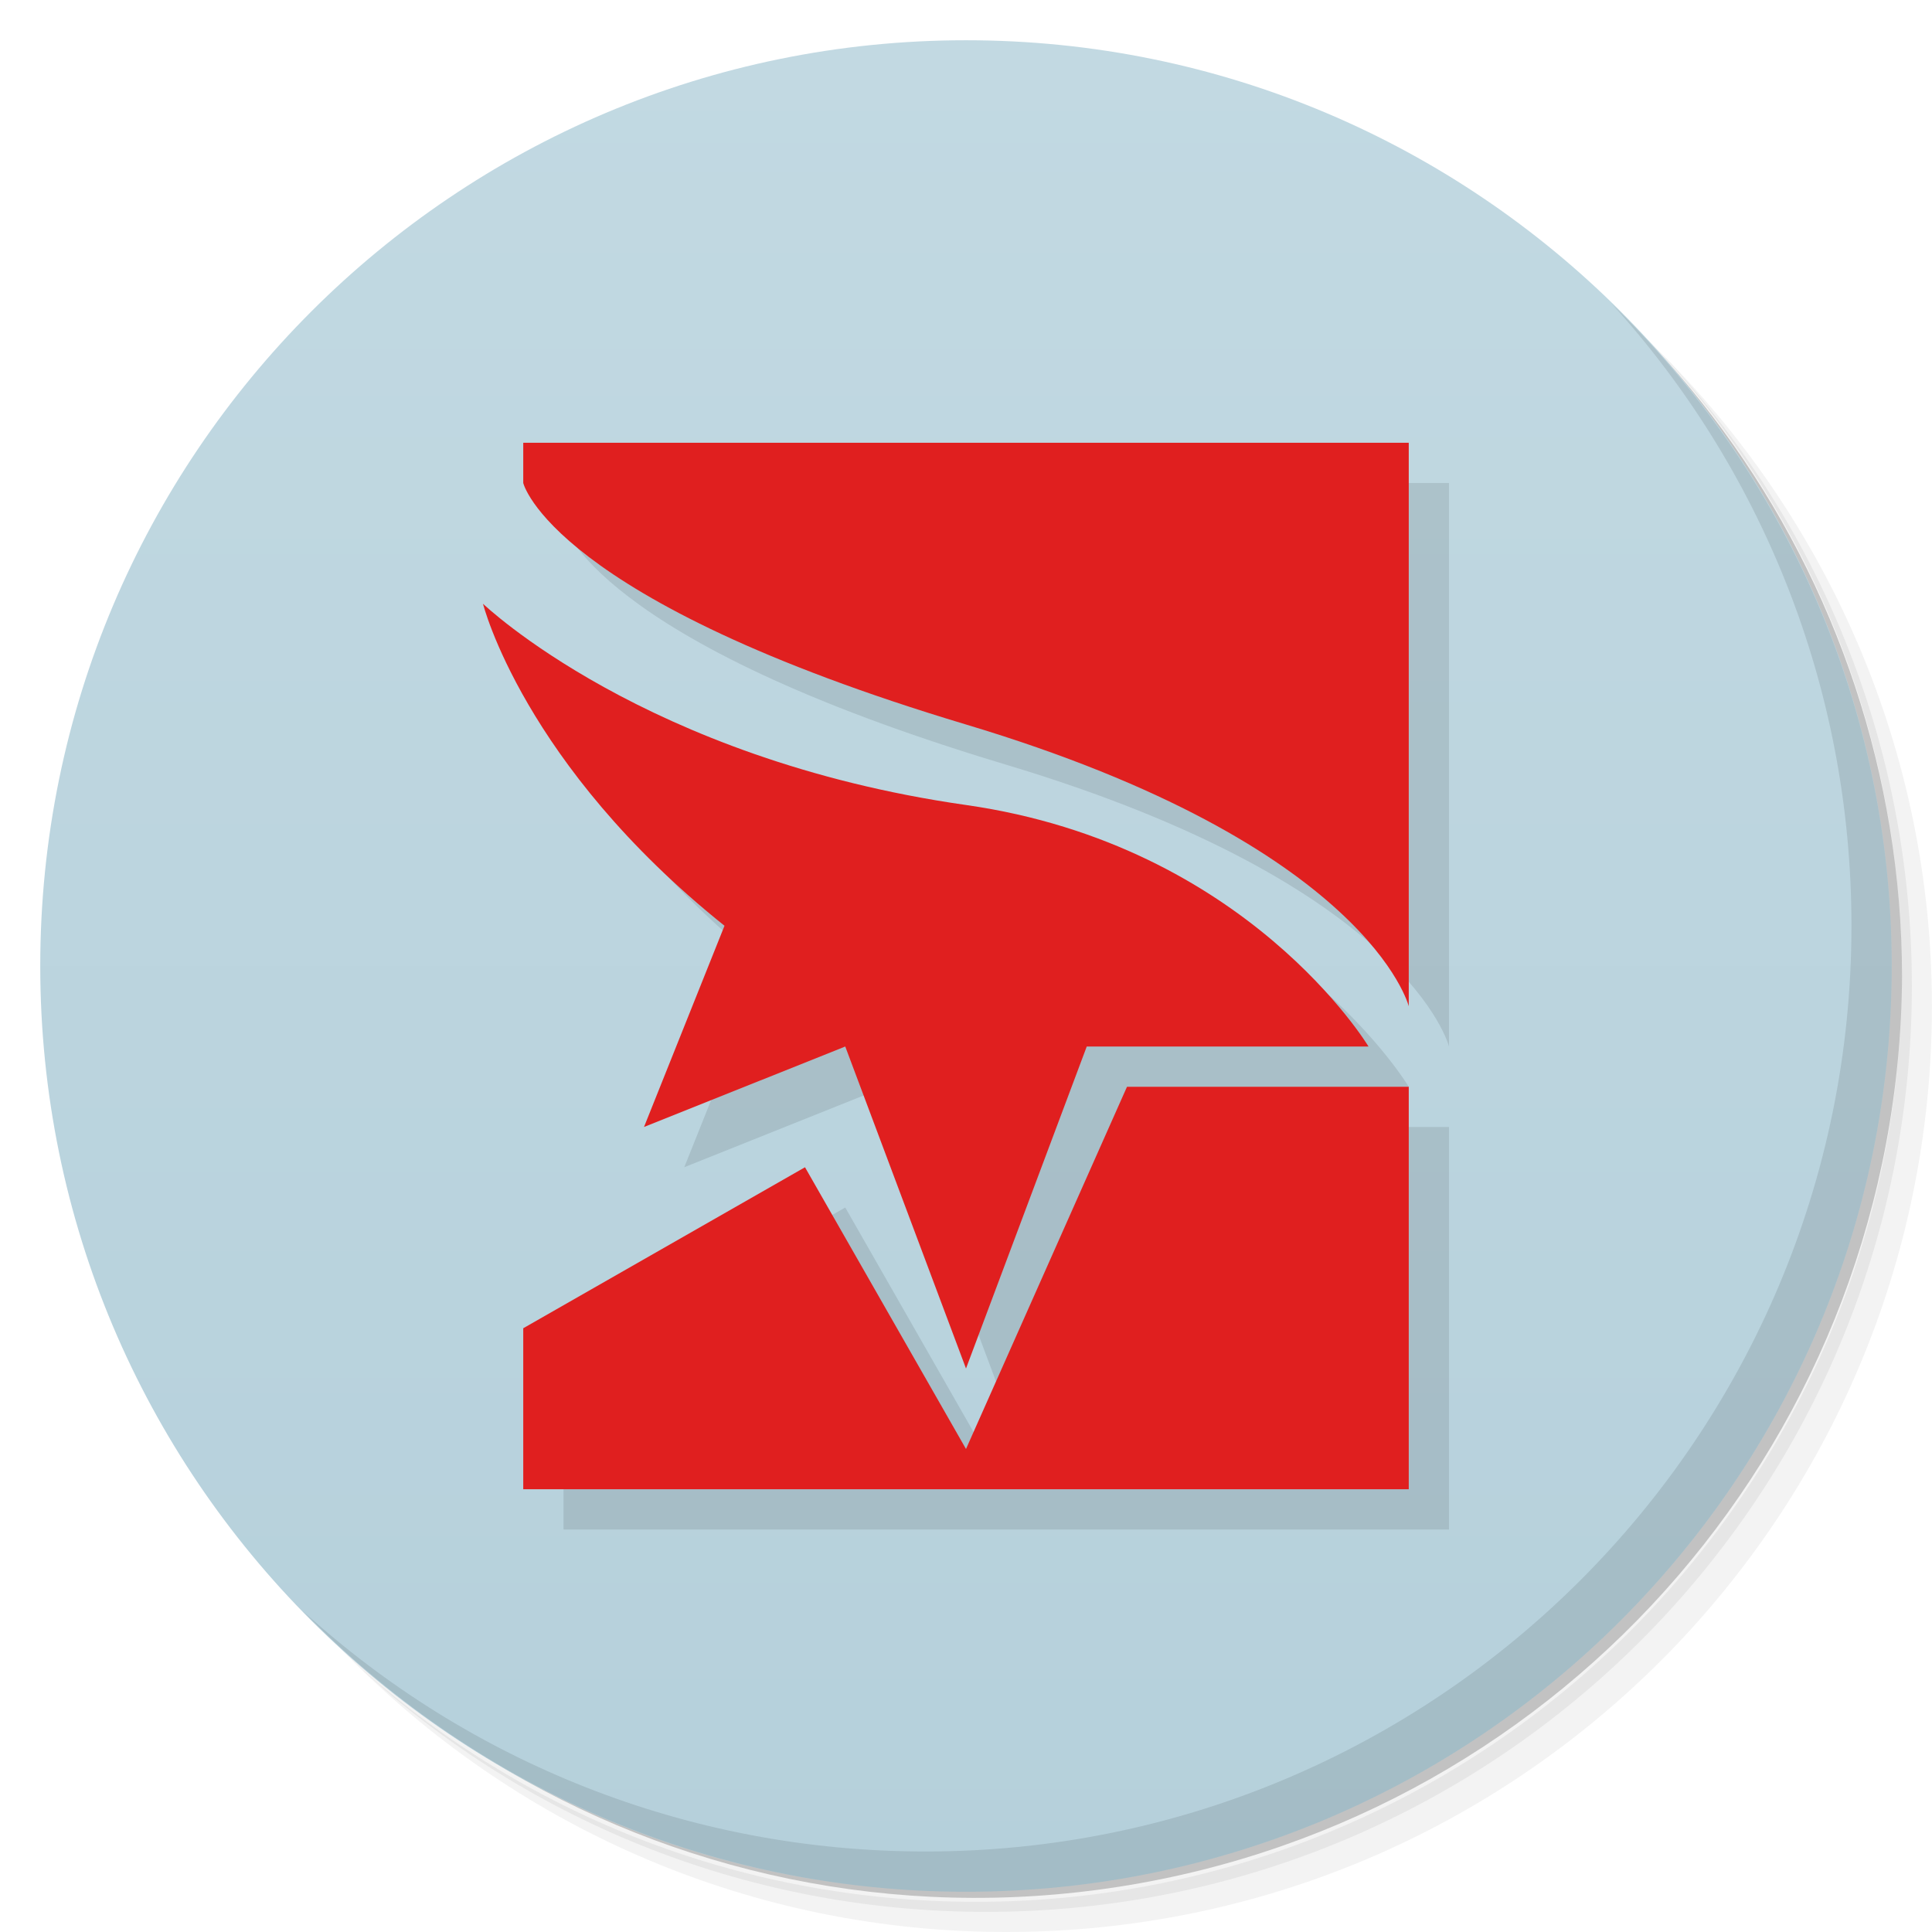
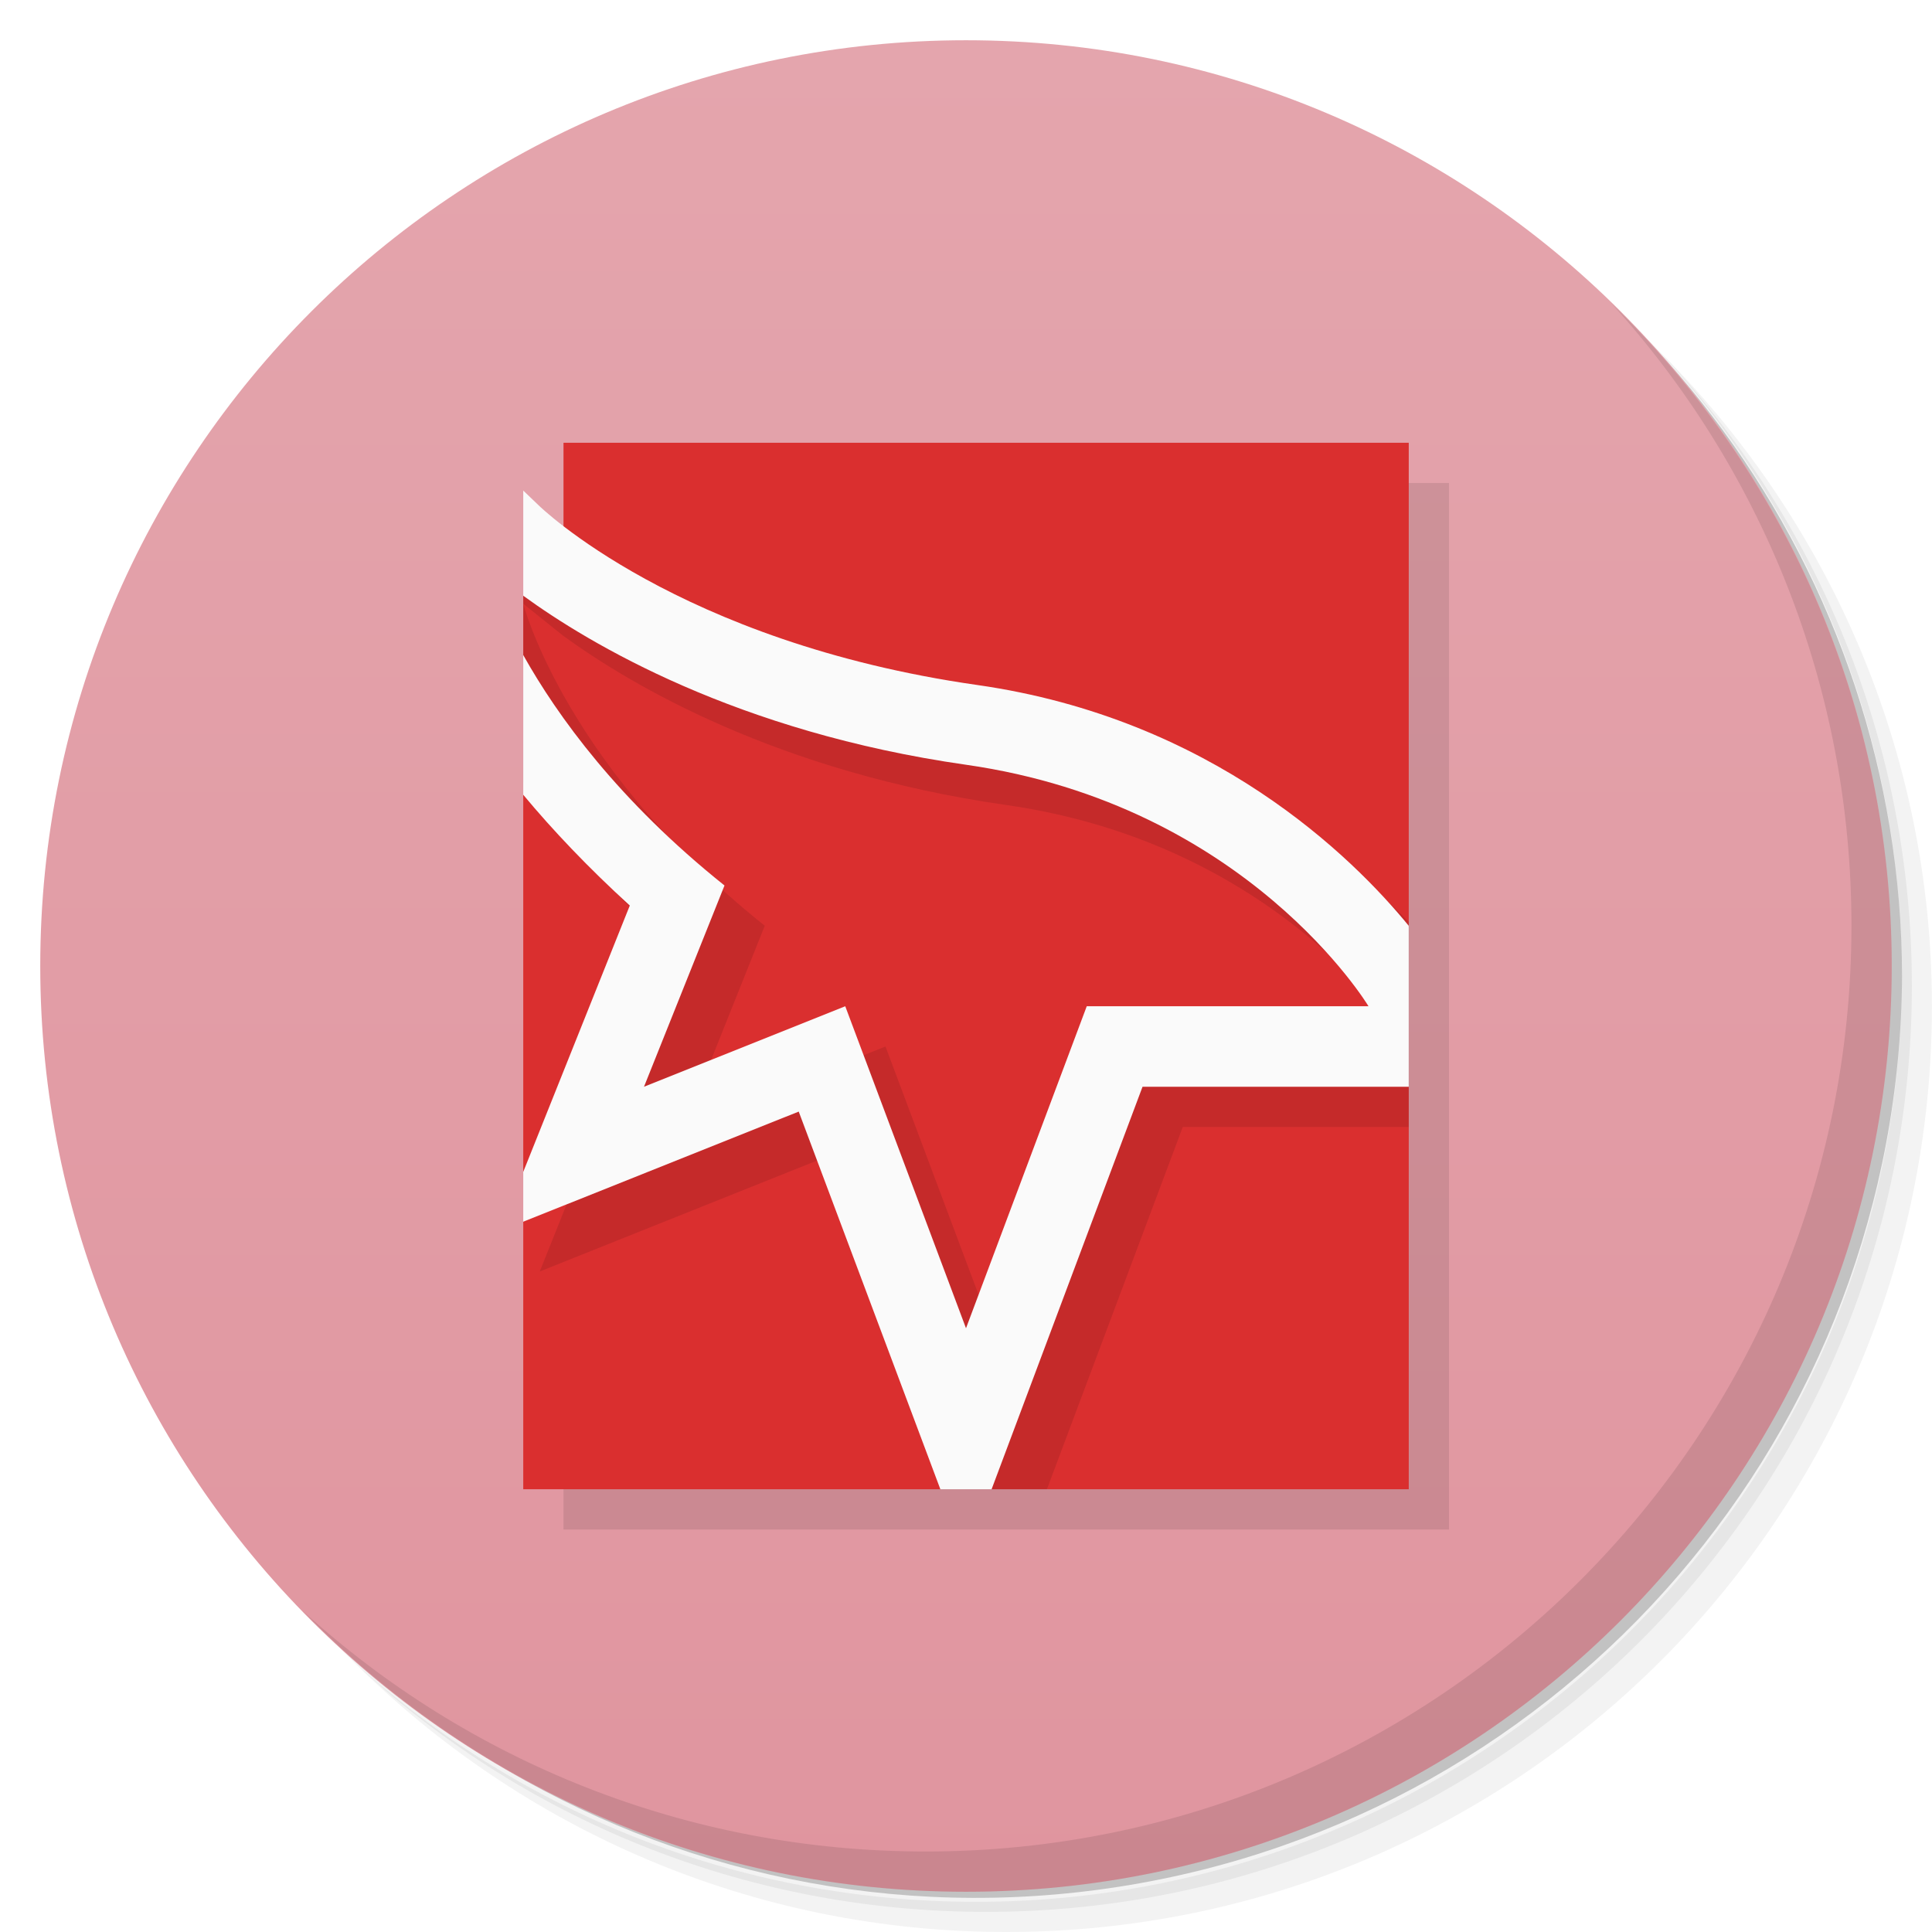
<svg xmlns="http://www.w3.org/2000/svg" version="1.1" viewBox="0 0 48 48">
  <defs>
    <linearGradient id="bg" x2="0" y1="1" y2="47" gradientUnits="userSpaceOnUse">
-       <stop style="stop-color:#c2d9e2" offset="0" />
-       <stop style="stop-color:#b5d0db" offset="1" />
+       <stop style="stop-color:#e4a5ad" offset="0" />
+       <stop style="stop-color:#e0959f" offset="1" />
    </linearGradient>
  </defs>
  <path d="m36.31 5c5.859 4.062 9.688 10.831 9.688 18.5 0 12.426-10.07 22.5-22.5 22.5-7.669 0-14.438-3.828-18.5-9.688 1.037 1.822 2.306 3.499 3.781 4.969 4.085 3.712 9.514 5.969 15.469 5.969 12.703 0 23-10.298 23-23 0-5.954-2.256-11.384-5.969-15.469-1.469-1.475-3.147-2.744-4.969-3.781zm4.969 3.781c3.854 4.113 6.219 9.637 6.219 15.719 0 12.703-10.297 23-23 23-6.081 0-11.606-2.364-15.719-6.219 4.16 4.144 9.883 6.719 16.219 6.719 12.703 0 23-10.298 23-23 0-6.335-2.575-12.06-6.719-16.219z" style="opacity:.05" />
  <path d="m41.28 8.781c3.712 4.085 5.969 9.514 5.969 15.469 0 12.703-10.297 23-23 23-5.954 0-11.384-2.256-15.469-5.969 4.113 3.854 9.637 6.219 15.719 6.219 12.703 0 23-10.298 23-23 0-6.081-2.364-11.606-6.219-15.719z" style="opacity:.1" />
  <path d="m31.25 2.375c8.615 3.154 14.75 11.417 14.75 21.13 0 12.426-10.07 22.5-22.5 22.5-9.708 0-17.971-6.135-21.12-14.75a23 23 0 0 0 44.875-7 23 23 0 0 0-16-21.875z" style="opacity:.2" />
  <circle cx="24" cy="24" r="23" style="fill:url(#bg)" />
+   <path d="m15 12-1 5.275v20.725h22v-26z" style="opacity:.1" />
  <path d="m40.03 7.531c3.712 4.084 5.969 9.514 5.969 15.469 0 12.703-10.297 23-23 23-5.954 0-11.384-2.256-15.469-5.969 4.178 4.291 10.01 6.969 16.469 6.969 12.703 0 23-10.298 23-23 0-6.462-2.677-12.291-6.969-16.469z" style="opacity:.1" />
-   <path d="m14 12v1s0.684 2.905 11 6c10 3 11 7 11 7v-14zm-1 4s1 4 6 8l-2 5 5-2 3 8 3-8h7s-3-5-10-6c-7.981-1.14-12-5-12-5zm16 12-4 9-4-7-7 4v4h22v-10z" style="opacity:.1" />
-   <path d="m13 11v1s0.684 2.905 11 6c10 3 11 7 11 7v-14h-22zm-1 4s1 4 6 8l-2 5 5-2 3 8 3-8h7s-3-5-10-6c-7.981-1.14-12-5-12-5zm16 12-4 9-4-7-7 4v4h22v-10h-7z" style="fill:#e01f1f" />
+   <path d="m14 11v3l-1 0.801v1.475l1 2.725-1 0.746v9.369l1-0.115-1 1.353v6.646h10.363l0.637-1 0.637 1h10.363v-10l-1-1 1-3v-12z" style="fill:#da2f2f" />
+   <path d="m14 13.238v0.762l-1 0.801v0.199l1 0.801c1.64 1.193 5.306 3.386 11 4.199 7 1 10 6 10 6v-3.098c-1.775-1.793-4.957-4.203-9.717-4.883-5.307-0.758-8.656-2.784-10.096-3.83zm21 12.762h-7l-3 8-3-8-5 2 2-5c-2.63-2.104-4.147-4.203-5-5.725-0.769-1.371-1-2.275-1-2.275v4.428c0.86 1.225 2.088 2.636 3.65 4.062l-3.24 8.1 7.434-2.973 3.144 8.383h2.023l3.375-9h5.613z" style="opacity:.1" />
+   <path d="m13 12.188v2.613c1.64 1.193 5.306 3.386 11 4.199 7 1 10 6 10 6h-7l-3 8-3-8-5 2 2-5c-2.63-2.104-4.147-4.203-5-5.725v3.471c0.731 0.879 1.616 1.812 2.647 2.752l-2.647 6.617v1.238l6.844-2.736 3.519 9.383h1.273l3.75-10h6.613v-4c-1.395-1.705-4.873-5.146-10.717-5.981-7.449-1.064-10.898-4.463-10.898-4.463z" style="fill:#fafafa" />
</svg>
